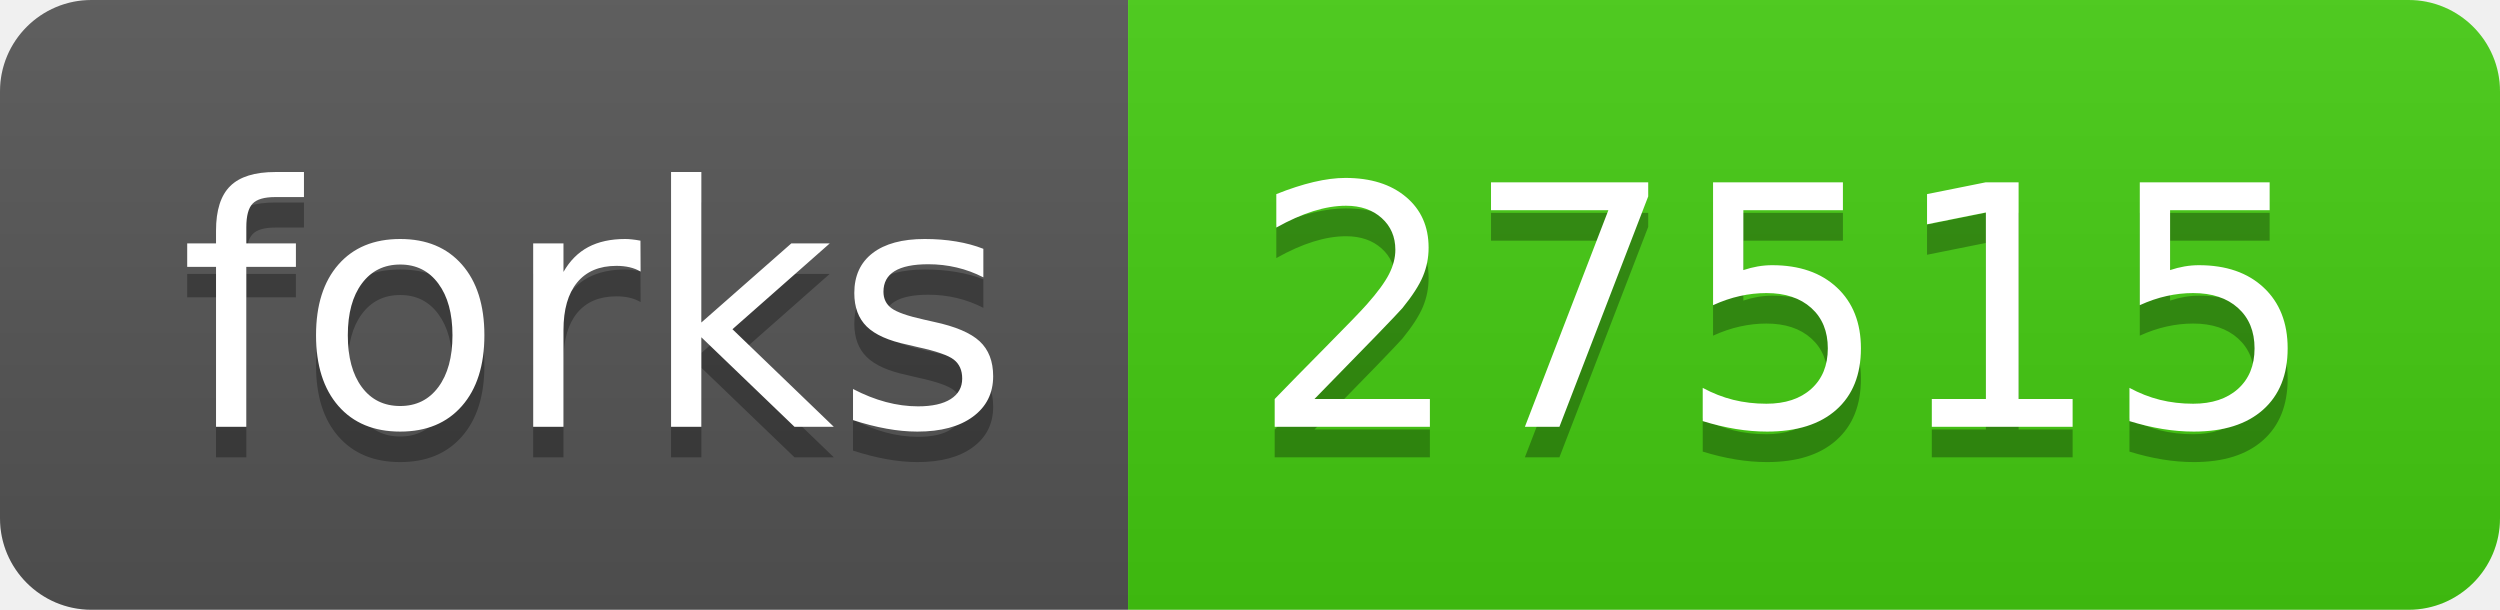
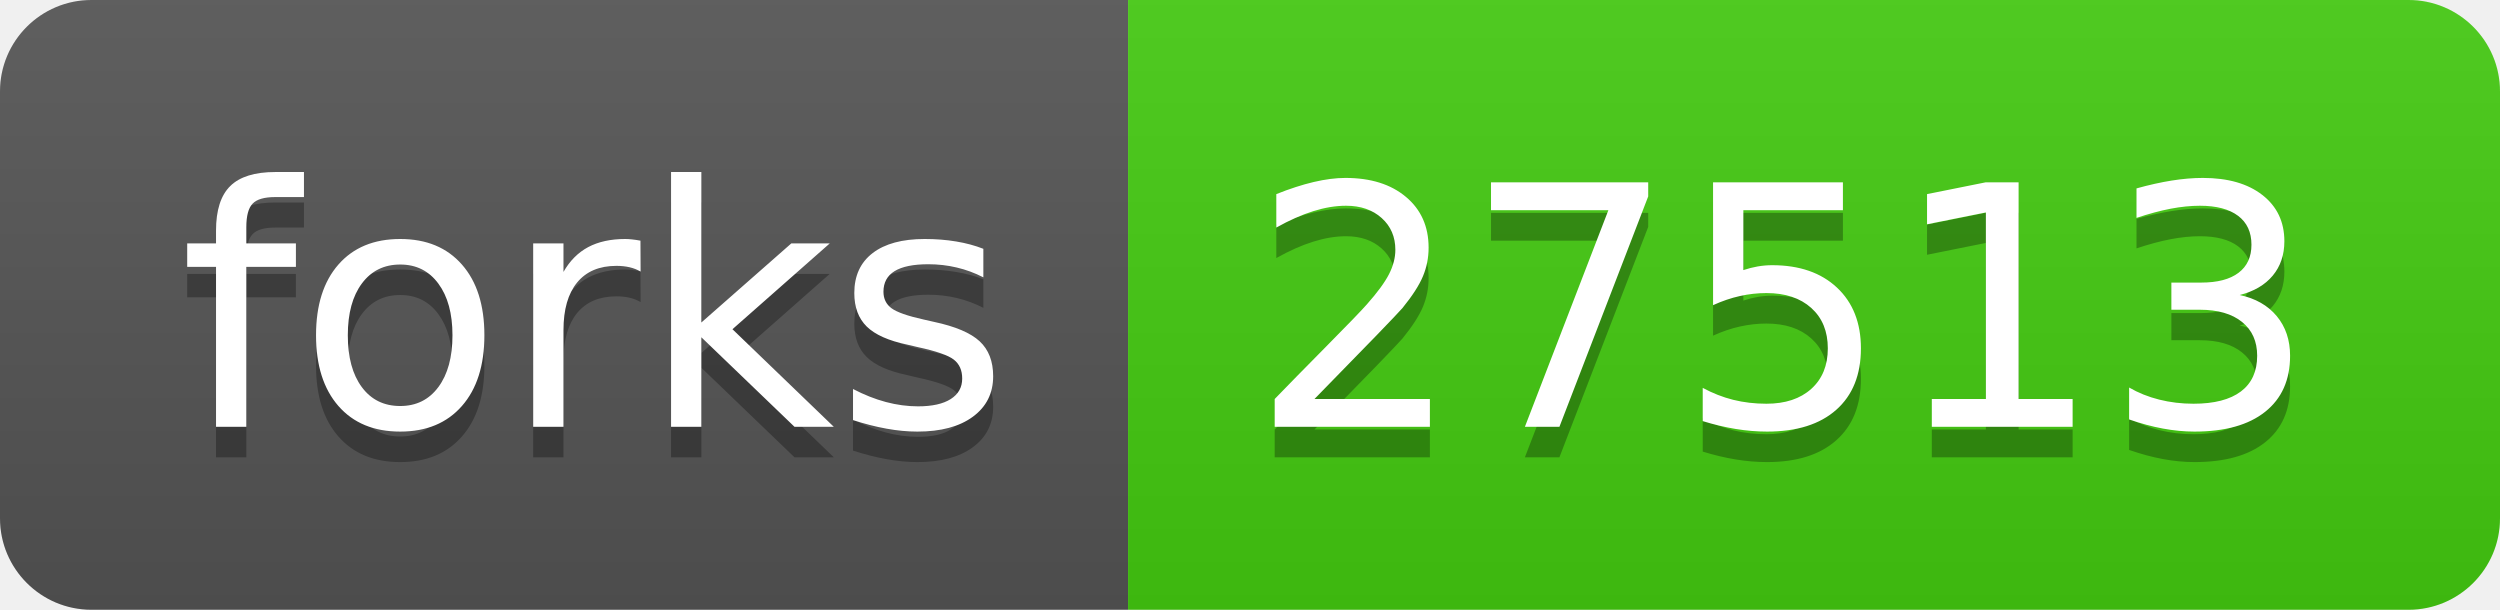
- <svg xmlns="http://www.w3.org/2000/svg" width="82" height="20" role="img" aria-label="forks: 27515">
+ <svg xmlns="http://www.w3.org/2000/svg" width="82" height="20" role="img" aria-label="forks: 27513">
  <linearGradient id="s" x2="0" y2="100%">
    <stop offset="0" stop-color="#bbb" stop-opacity=".1" />
    <stop offset="1" stop-opacity=".1" />
  </linearGradient>
  <clipPath id="r">
    <rect width="82" height="20" rx="3" fill="#fff" />
  </clipPath>
  <g clip-path="url(#r)">
    <rect width="37" height="20" fill="#555" />
    <rect x="37" width="45" height="20" fill="#4c1" />
    <rect width="82" height="20" fill="url(#s)" />
  </g>
  <g fill="#fff" text-anchor="middle" font-family="Verdana,Geneva,DejaVu Sans,sans-serif" text-rendering="geometricPrecision" font-size="110">
    <text aria-hidden="true" x="195" y="150" fill="#010101" fill-opacity=".3" transform="scale(.1)" textLength="270">forks</text>
    <text x="195" y="140" transform="scale(.1)" fill="#fff" textLength="270">forks</text>
-     <text aria-hidden="true" x="585" y="150" fill="#010101" fill-opacity=".3" transform="scale(.1)" textLength="350">27515</text>
-     <text x="585" y="140" transform="scale(.1)" fill="#fff" textLength="350">27515</text>
+     <text aria-hidden="true" x="585" y="150" fill="#010101" fill-opacity=".3" transform="scale(.1)" textLength="350">27513</text>
+     <text x="585" y="140" transform="scale(.1)" fill="#fff" textLength="350">27513</text>
  </g>
</svg>
